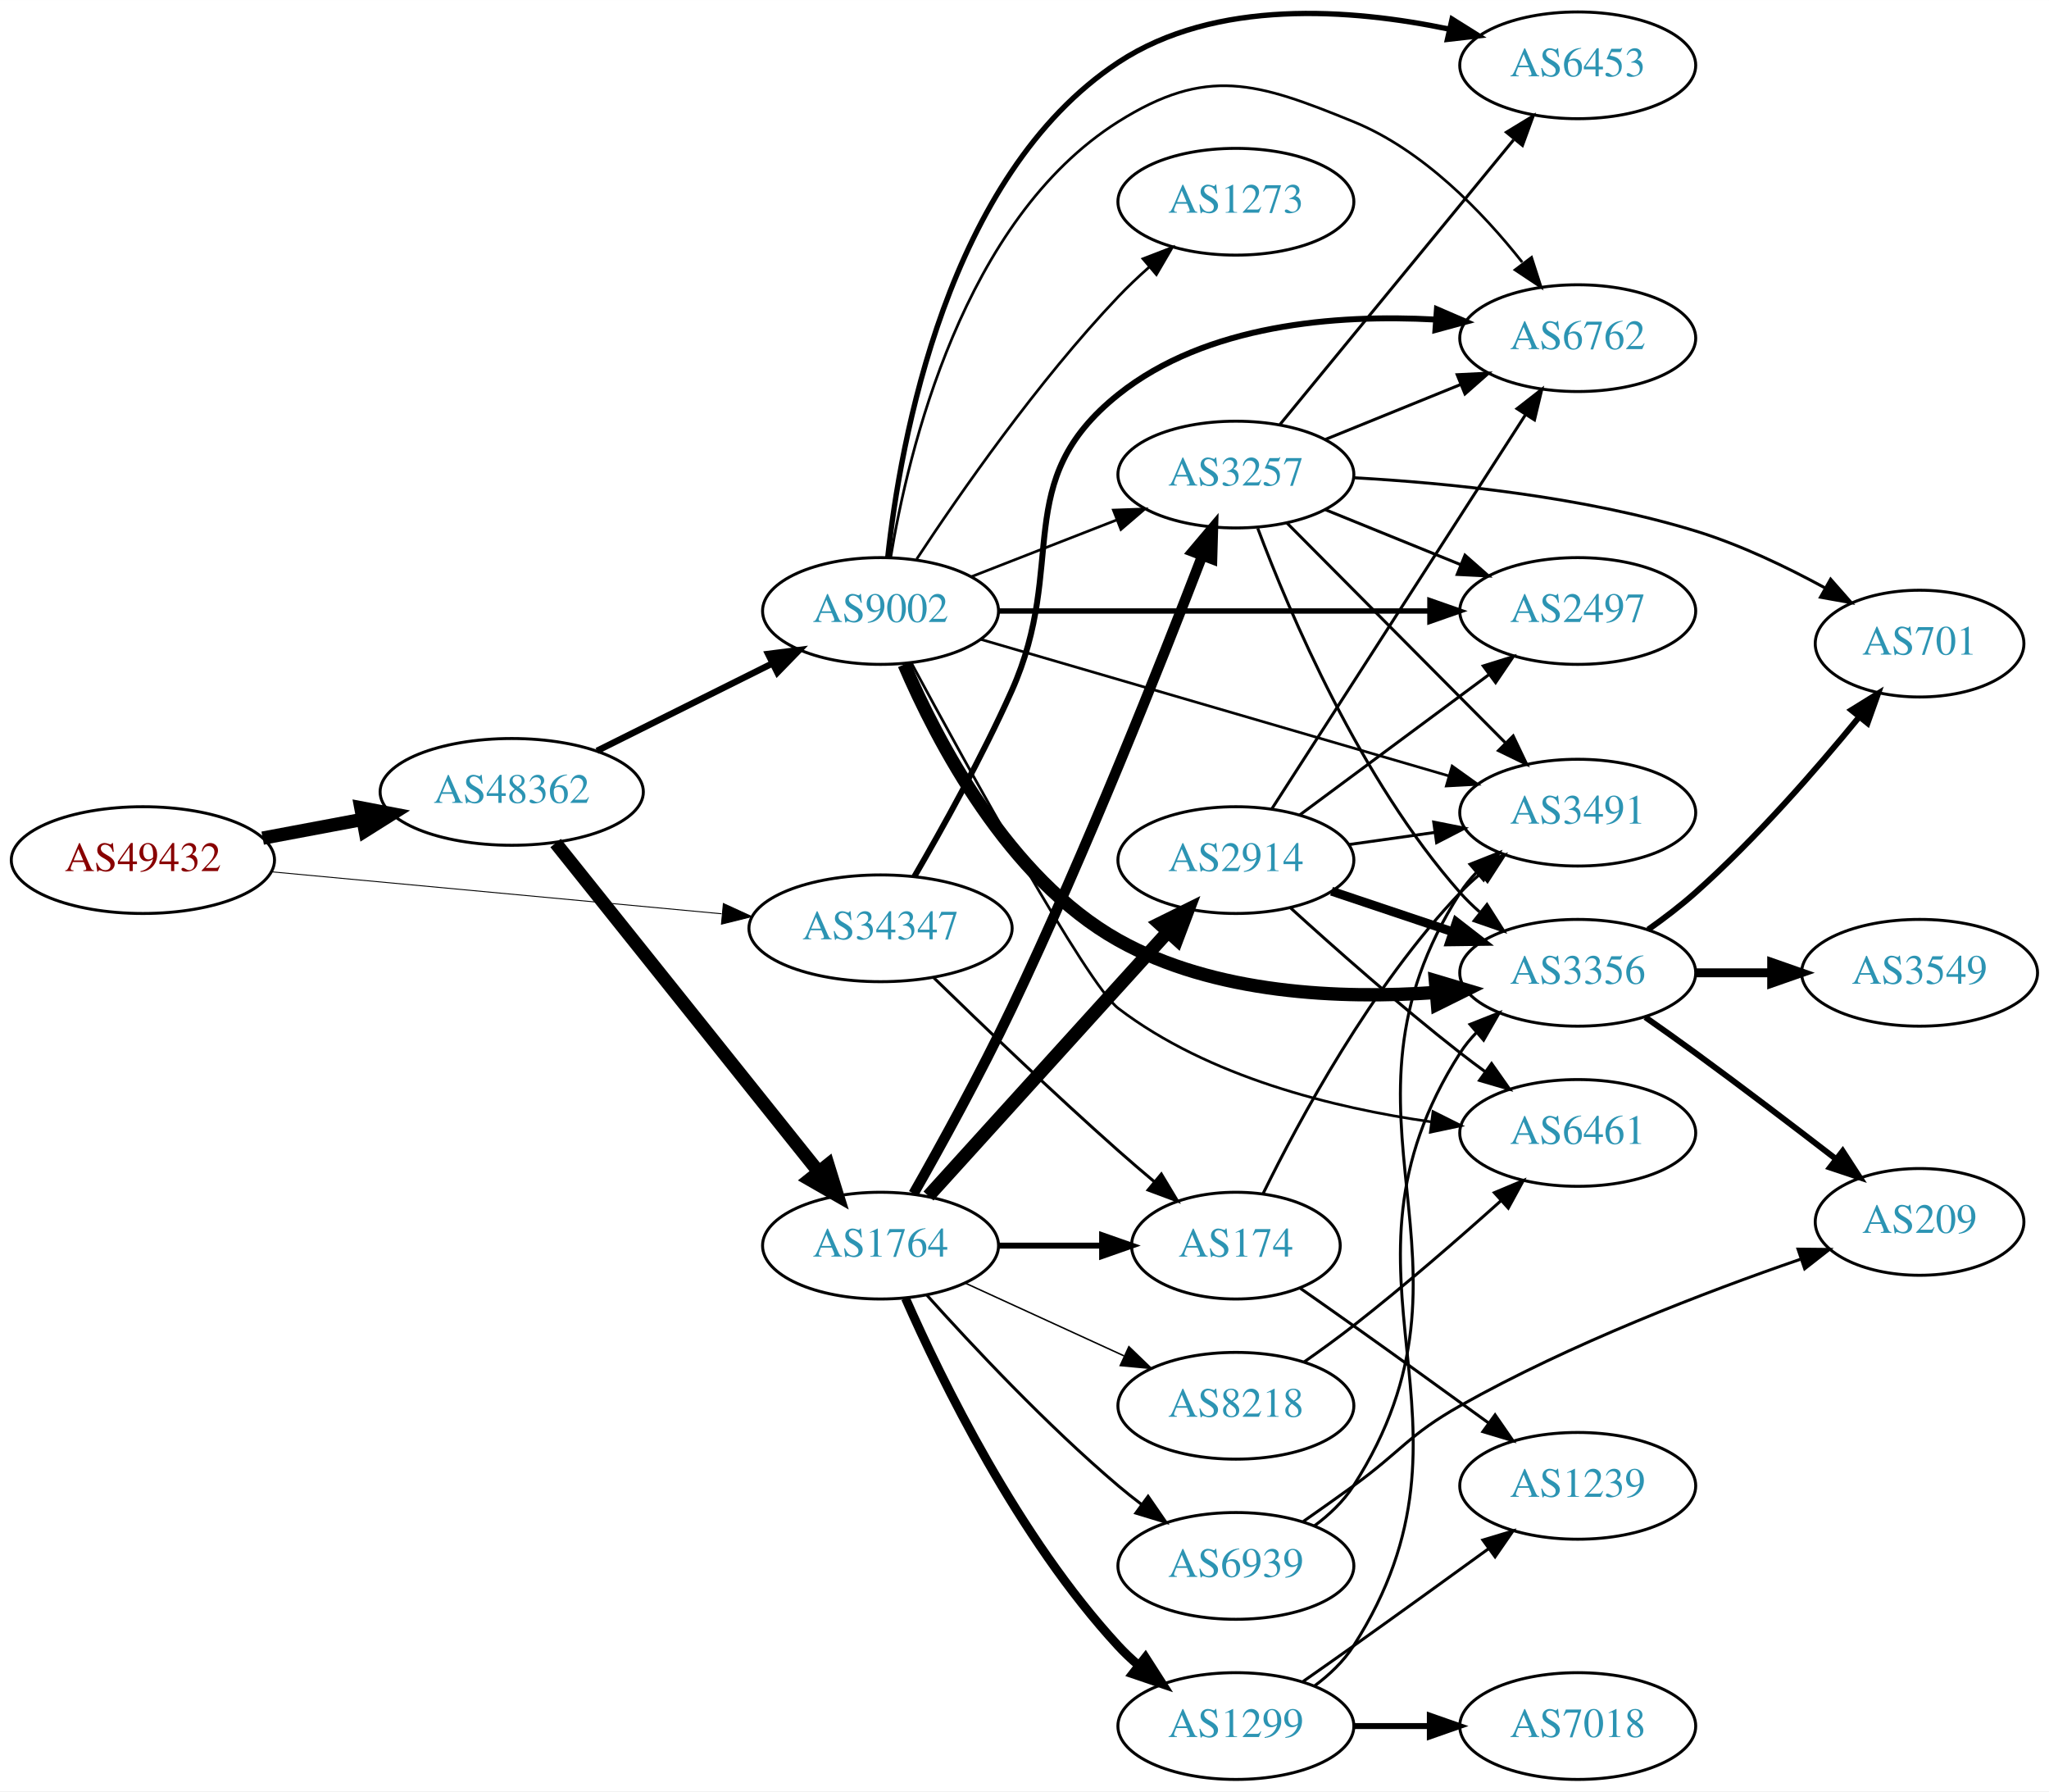
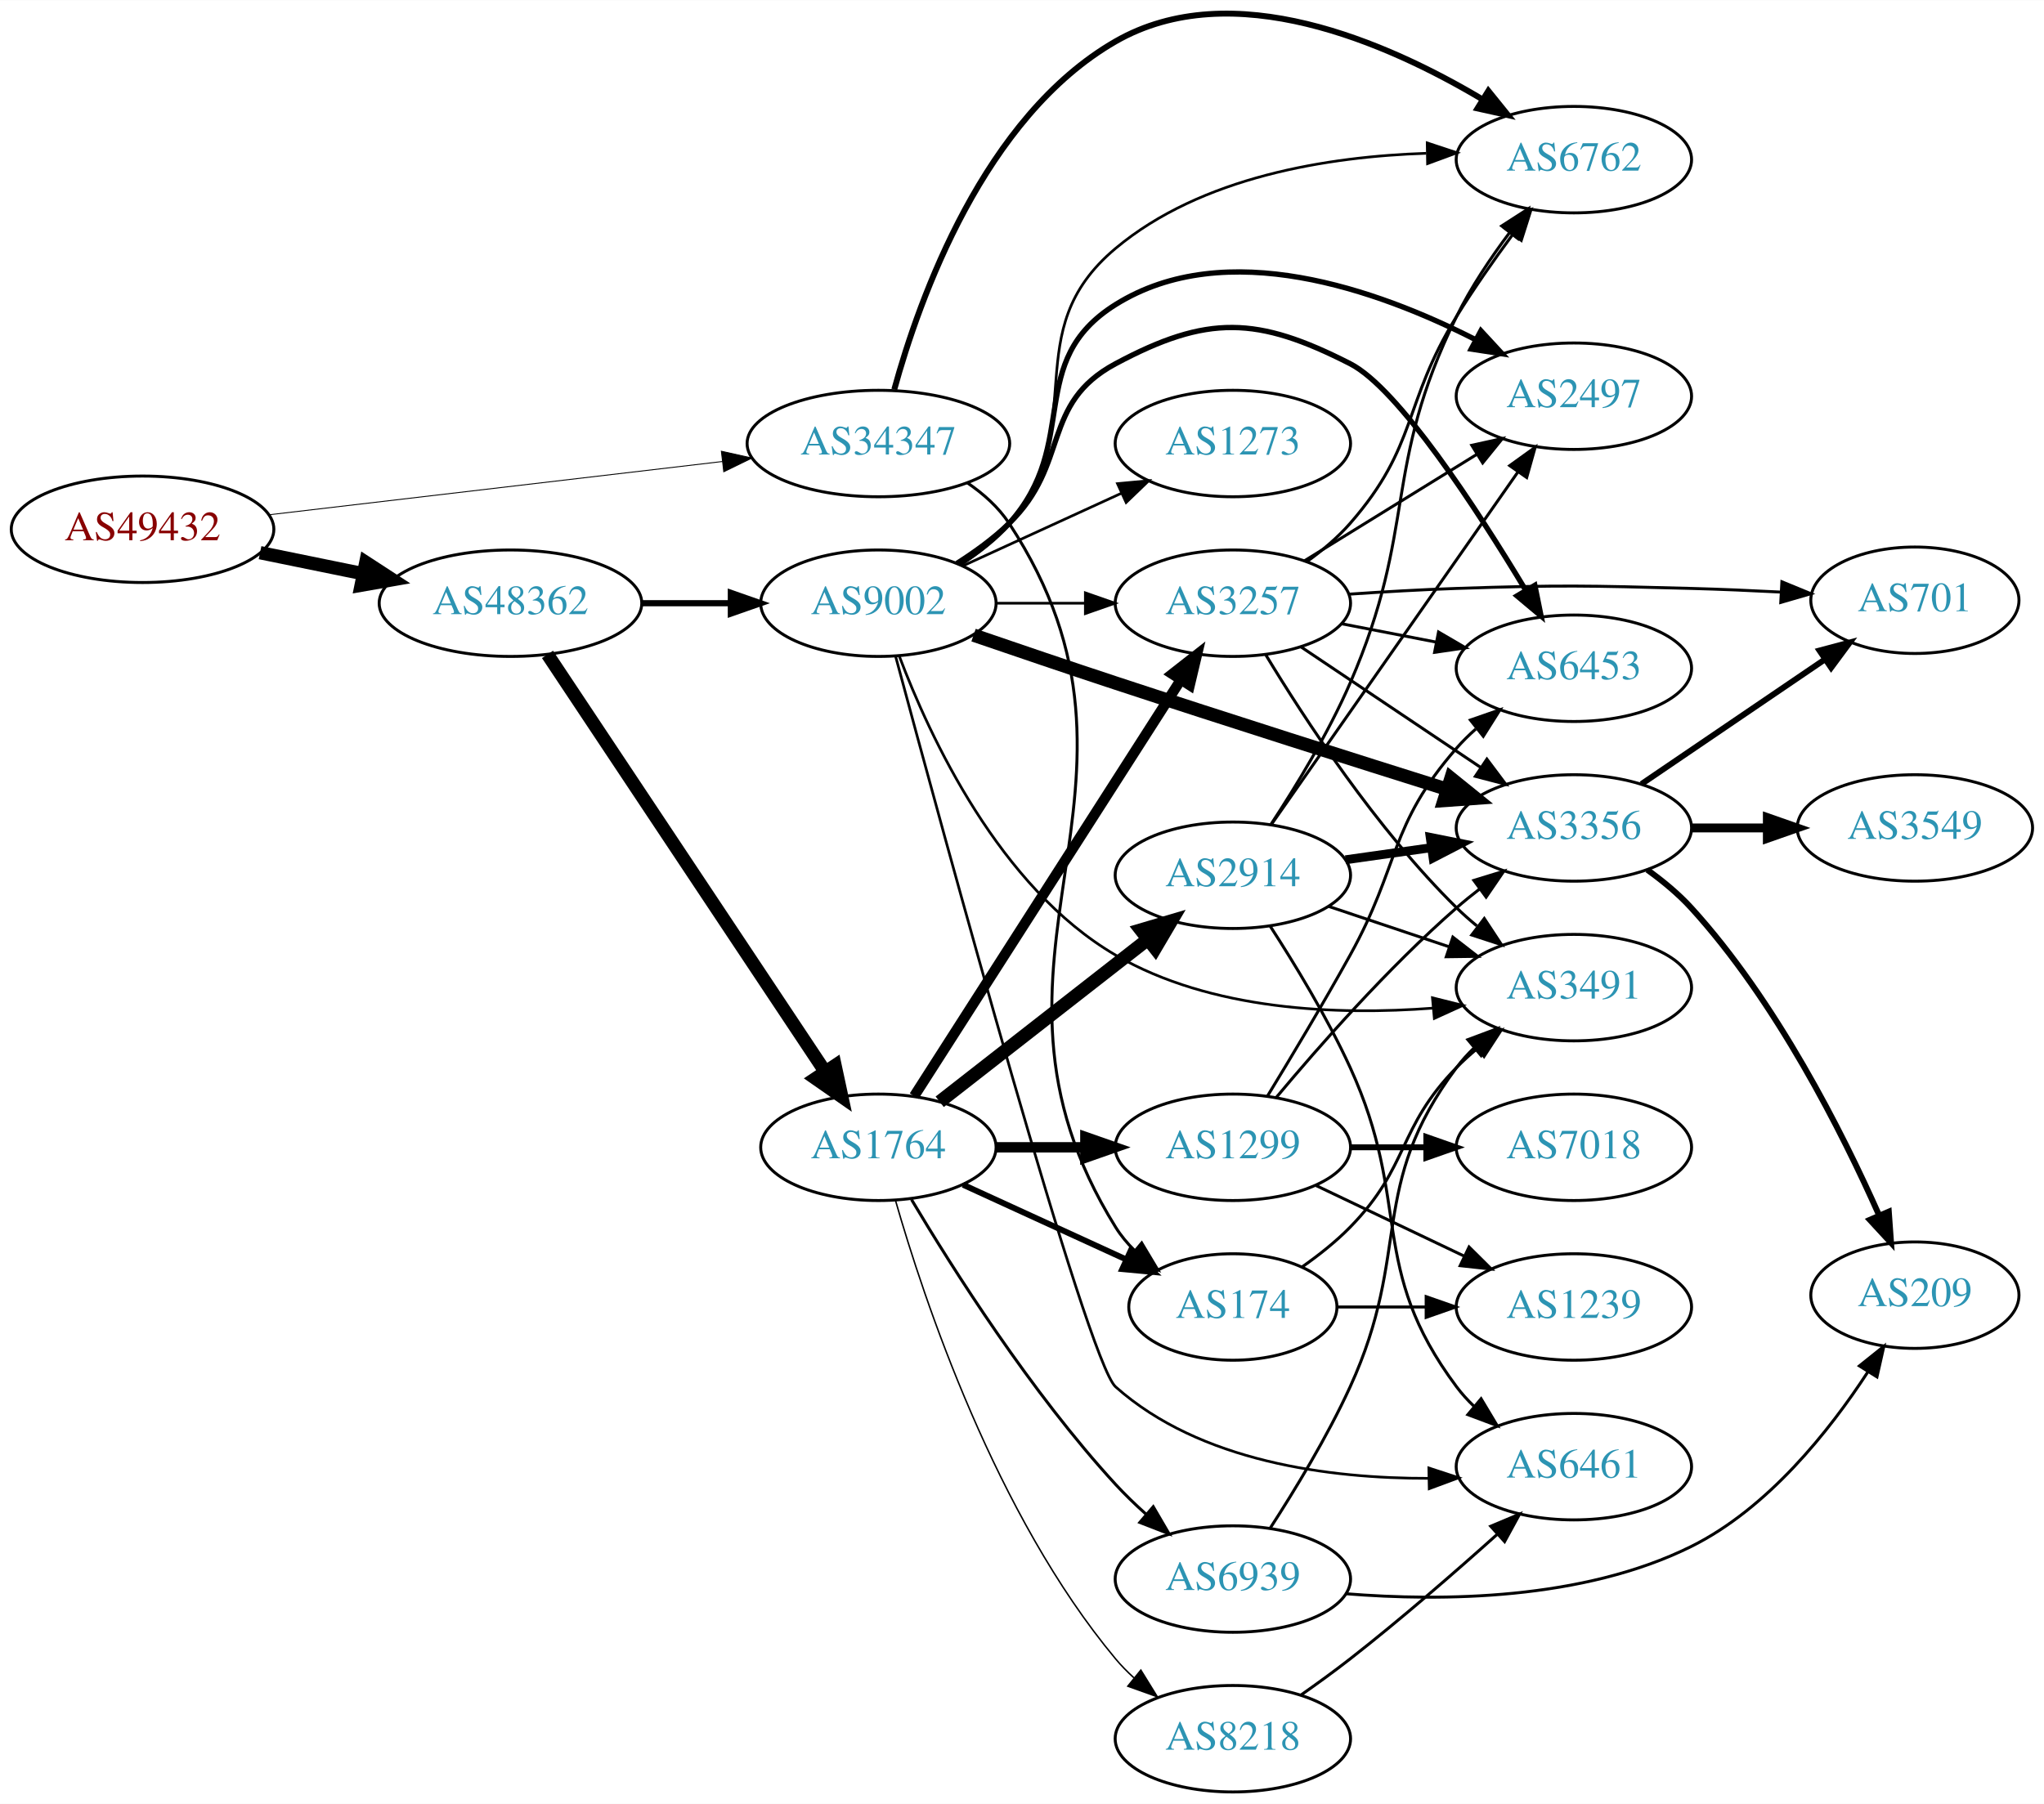
- <svg xmlns="http://www.w3.org/2000/svg" xmlns:xlink="http://www.w3.org/1999/xlink" width="691pt" height="604pt" viewBox="0.00 0.00 691.06 604.00">
-   <g id="graph0" class="graph" transform="scale(1 1) rotate(0) translate(4 600)">
-     <polygon fill="white" stroke="none" points="-4,4 -4,-600 687.055,-600 687.055,4 -4,4" />
+ <svg xmlns="http://www.w3.org/2000/svg" xmlns:xlink="http://www.w3.org/1999/xlink" width="691pt" height="610pt" viewBox="0.00 0.00 691.06 609.92">
+   <g id="graph0" class="graph" transform="scale(1 1) rotate(0) translate(4 605.925)">
+     <polygon fill="white" stroke="none" points="-4,4 -4,-605.925 687.055,-605.925 687.055,4 -4,4" />
    <g id="node1" class="node">
      <g id="a_node1">
        <a xlink:href="/asn/49432" xlink:title="AS49432 ~ schallert.com e.U. [AT]">
-           <ellipse fill="#ffffff" stroke="black" cx="44.196" cy="-310" rx="44.393" ry="18" />
-           <text text-anchor="middle" x="44.196" y="-306.3" font-family="Times,serif" font-size="14.00" fill="#880000">AS49432</text>
+           <ellipse fill="#ffffff" stroke="black" cx="44.196" cy="-427" rx="44.393" ry="18" />
+           <text text-anchor="middle" x="44.196" y="-423.3" font-family="Times,serif" font-size="14.00" fill="#880000">AS49432</text>
        </a>
      </g>
    </g>
    <g id="node2" class="node">
      <g id="a_node2">
        <a xlink:href="/asn/34347" xlink:title="AS34347 ~ HALLAG Kommunal GmbH [AT]">
-           <ellipse fill="#ffffff" stroke="black" cx="292.98" cy="-287" rx="44.393" ry="18" />
-           <text text-anchor="middle" x="292.98" y="-283.3" font-family="Times,serif" font-size="14.00" fill="#2c94b3">AS34347</text>
+           <ellipse fill="#ffffff" stroke="black" cx="292.98" cy="-456" rx="44.393" ry="18" />
+           <text text-anchor="middle" x="292.98" y="-452.3" font-family="Times,serif" font-size="14.00" fill="#2c94b3">AS34347</text>
        </a>
      </g>
    </g>
    <g id="edge1" class="edge">
-       <path fill="none" stroke="black" stroke-width="0.314" d="M87.339,-306.072C129.358,-302.156 194.005,-296.131 239.368,-291.903" />
-       <polygon fill="black" stroke="black" stroke-width="0.314" points="239.966,-295.363 249.598,-290.95 239.316,-288.393 239.966,-295.363" />
+       <path fill="none" stroke="black" stroke-width="0.307" d="M86.781,-431.887C129.052,-436.854 194.636,-444.561 240.24,-449.92" />
+       <polygon fill="black" stroke="black" stroke-width="0.307" points="239.885,-453.402 250.225,-451.093 240.702,-446.45 239.885,-453.402" />
    </g>
    <g id="node3" class="node">
      <g id="a_node3">
        <a xlink:href="/asn/48362" xlink:title="AS48362 ~ Stadtwerke Feldkirch [AT]">
-           <ellipse fill="#ffffff" stroke="black" cx="168.588" cy="-333" rx="44.393" ry="18" />
-           <text text-anchor="middle" x="168.588" y="-329.3" font-family="Times,serif" font-size="14.00" fill="#2c94b3">AS48362</text>
+           <ellipse fill="#ffffff" stroke="black" cx="168.588" cy="-402" rx="44.393" ry="18" />
+           <text text-anchor="middle" x="168.588" y="-398.3" font-family="Times,serif" font-size="14.00" fill="#2c94b3">AS48362</text>
        </a>
      </g>
    </g>
    <g id="edge2" class="edge">
-       <path fill="none" stroke="black" stroke-width="4.5" d="M84.595,-317.404C95.296,-319.415 107.019,-321.618 118.196,-323.718" />
-       <polygon fill="black" stroke="black" stroke-width="4.5" points="117.707,-327.633 128.263,-325.61 119.162,-319.893 117.707,-327.633" />
+       <path fill="none" stroke="black" stroke-width="4.5" d="M83.922,-419.09C94.972,-416.833 107.157,-414.344 118.728,-411.98" />
+       <polygon fill="black" stroke="black" stroke-width="4.5" points="119.685,-415.804 128.694,-409.945 118.109,-408.088 119.685,-415.804" />
    </g>
    <g id="node4" class="node">
      <g id="a_node4">
-         <a xlink:href="/asn/6762" xlink:title="AS6762 ~ TELECOM ITALIA SPARKLE S.p.A. [IT]">
-           <ellipse fill="#ffffff" stroke="black" cx="528.116" cy="-486" rx="39.794" ry="18" />
-           <text text-anchor="middle" x="528.116" y="-482.3" font-family="Times,serif" font-size="14.00" fill="#2c94b3">AS6762</text>
+         <a xlink:href="/asn/174" xlink:title="AS174 ~ Cogent Communications [US]">
+           <ellipse fill="#ffffff" stroke="black" cx="412.823" cy="-164" rx="35.194" ry="18" />
+           <text text-anchor="middle" x="412.823" y="-160.3" font-family="Times,serif" font-size="14.00" fill="#2c94b3">AS174</text>
        </a>
      </g>
    </g>
    <g id="edge3" class="edge">
-       <path fill="none" stroke="black" stroke-width="2" d="M304.364,-304.411C313.641,-320.366 327.258,-344.808 337.176,-367 356.452,-410.125 336.27,-437.518 373.176,-467 402.888,-490.734 446.663,-494.065 479.945,-492.281" />
-       <polygon fill="black" stroke="black" stroke-width="2" points="480.624,-495.741 490.351,-491.541 480.127,-488.759 480.624,-495.741" />
+       <path fill="none" stroke="black" d="M322.987,-442.758C328.459,-439.034 333.584,-434.47 337.176,-429 395.907,-339.581 316.753,-281.892 373.176,-191 374.946,-188.149 377.141,-185.519 379.578,-183.111" />
+       <polygon fill="black" stroke="black" points="381.996,-185.652 387.437,-176.561 377.515,-180.275 381.996,-185.652" />
    </g>
    <g id="node5" class="node">
      <g id="a_node5">
-         <a xlink:href="/asn/174" xlink:title="AS174 ~ Cogent Communications [US]">
-           <ellipse fill="#ffffff" stroke="black" cx="412.823" cy="-180" rx="35.194" ry="18" />
-           <text text-anchor="middle" x="412.823" y="-176.3" font-family="Times,serif" font-size="14.00" fill="#2c94b3">AS174</text>
+         <a xlink:href="/asn/6762" xlink:title="AS6762 ~ TELECOM ITALIA SPARKLE S.p.A. [IT]">
+           <ellipse fill="#ffffff" stroke="black" cx="528.116" cy="-552" rx="39.794" ry="18" />
+           <text text-anchor="middle" x="528.116" y="-548.3" font-family="Times,serif" font-size="14.00" fill="#2c94b3">AS6762</text>
        </a>
      </g>
    </g>
    <g id="edge4" class="edge">
-       <path fill="none" stroke="black" d="M310.975,-270.277C326.807,-254.851 351.205,-231.462 373.176,-212 377.071,-208.551 381.251,-204.969 385.372,-201.505" />
-       <polygon fill="black" stroke="black" points="387.681,-204.138 393.133,-195.054 383.206,-198.754 387.681,-204.138" />
+       <path fill="none" stroke="black" stroke-width="2" d="M298.349,-474.271C306.808,-505.054 328.644,-566.4 373.176,-592 412.564,-614.643 464.91,-591.658 497.287,-572.342" />
+       <polygon fill="black" stroke="black" stroke-width="2" points="499.203,-575.273 505.863,-567.033 495.518,-569.321 499.203,-575.273" />
    </g>
    <g id="node6" class="node">
      <g id="a_node6">
-         <a xlink:href="/asn/9002" xlink:title="AS9002 ~ RETN Limited [EU]">
-           <ellipse fill="#ffffff" stroke="black" cx="292.98" cy="-394" rx="39.794" ry="18" />
-           <text text-anchor="middle" x="292.98" y="-390.3" font-family="Times,serif" font-size="14.00" fill="#2c94b3">AS9002</text>
+         <a xlink:href="/asn/1764" xlink:title="AS1764 ~ NEXTLAYER-AS [AT]">
+           <ellipse fill="#ffffff" stroke="black" cx="292.98" cy="-218" rx="39.794" ry="18" />
+           <text text-anchor="middle" x="292.98" y="-214.3" font-family="Times,serif" font-size="14.00" fill="#2c94b3">AS1764</text>
        </a>
      </g>
    </g>
    <g id="edge5" class="edge">
-       <path fill="none" stroke="black" stroke-width="2.172" d="M197.361,-346.842C214.858,-355.562 237.614,-366.904 256.424,-376.279" />
-       <polygon fill="black" stroke="black" stroke-width="2.172" points="255.065,-379.512 265.576,-380.84 258.187,-373.247 255.065,-379.512" />
+       <path fill="none" stroke="black" stroke-width="4.5" d="M181.103,-384.69C202.753,-352.141 249.623,-281.678 274.937,-243.622" />
+       <polygon fill="black" stroke="black" stroke-width="4.5" points="278.326,-245.637 280.586,-235.13 271.769,-241.276 278.326,-245.637" />
    </g>
    <g id="node7" class="node">
      <g id="a_node7">
-         <a xlink:href="/asn/1764" xlink:title="AS1764 ~ NEXTLAYER-AS [AT]">
-           <ellipse fill="#ffffff" stroke="black" cx="292.98" cy="-180" rx="39.794" ry="18" />
-           <text text-anchor="middle" x="292.98" y="-176.3" font-family="Times,serif" font-size="14.00" fill="#2c94b3">AS1764</text>
+         <a xlink:href="/asn/9002" xlink:title="AS9002 ~ RETN Limited [EU]">
+           <ellipse fill="#ffffff" stroke="black" cx="292.98" cy="-402" rx="39.794" ry="18" />
+           <text text-anchor="middle" x="292.98" y="-398.3" font-family="Times,serif" font-size="14.00" fill="#2c94b3">AS9002</text>
        </a>
      </g>
    </g>
    <g id="edge6" class="edge">
-       <path fill="none" stroke="black" stroke-width="4.5" d="M183.39,-315.746C204.991,-288.744 246.89,-236.367 271.854,-205.159" />
-       <polygon fill="black" stroke="black" stroke-width="4.5" points="275.244,-207.226 278.416,-196.957 269.094,-202.306 275.244,-207.226" />
-     </g>
-     <g id="node13" class="node">
-       <g id="a_node13">
-         <a xlink:href="/asn/3491" xlink:title="AS3491 ~ PCCW Global, Inc. [US]">
-           <ellipse fill="#ffffff" stroke="black" cx="528.116" cy="-326" rx="39.794" ry="18" />
-           <text text-anchor="middle" x="528.116" y="-322.3" font-family="Times,serif" font-size="14.00" fill="#2c94b3">AS3491</text>
-         </a>
-       </g>
-     </g>
-     <g id="edge21" class="edge">
-       <path fill="none" stroke="black" d="M422.055,-197.652C434.145,-222.305 458.544,-267.553 488.469,-299 490.532,-301.168 492.794,-303.267 495.156,-305.273" />
-       <polygon fill="black" stroke="black" points="493.385,-308.329 503.429,-311.7 497.679,-302.801 493.385,-308.329" />
+       <path fill="none" stroke="black" stroke-width="2.1" d="M213.084,-402C222.773,-402 233.11,-402 243.002,-402" />
+       <polygon fill="black" stroke="black" stroke-width="2.1" points="243.105,-405.5 253.105,-402 243.105,-398.5 243.105,-405.5" />
+     </g>
+     <g id="node16" class="node">
+       <g id="a_node16">
+         <a xlink:href="/asn/1239" xlink:title="AS1239 ~ Sprint [US]">
+           <ellipse fill="#ffffff" stroke="black" cx="528.116" cy="-164" rx="39.794" ry="18" />
+           <text text-anchor="middle" x="528.116" y="-160.3" font-family="Times,serif" font-size="14.00" fill="#2c94b3">AS1239</text>
+         </a>
+       </g>
+     </g>
+     <g id="edge28" class="edge">
+       <path fill="none" stroke="black" d="M448.122,-164C457.499,-164 467.85,-164 477.884,-164" />
+       <polygon fill="black" stroke="black" points="478.173,-167.5 488.173,-164 478.173,-160.5 478.173,-167.5" />
    </g>
    <g id="node19" class="node">
      <g id="a_node19">
-         <a xlink:href="/asn/1239" xlink:title="AS1239 ~ Sprint [US]">
-           <ellipse fill="#ffffff" stroke="black" cx="528.116" cy="-99" rx="39.794" ry="18" />
-           <text text-anchor="middle" x="528.116" y="-95.3" font-family="Times,serif" font-size="14.00" fill="#2c94b3">AS1239</text>
-         </a>
-       </g>
-     </g>
-     <g id="edge22" class="edge">
-       <path fill="none" stroke="black" d="M434.325,-165.77C440.198,-161.668 446.599,-157.173 452.469,-153 467.583,-142.255 484.318,-130.167 498.105,-120.156" />
-       <polygon fill="black" stroke="black" points="500.237,-122.933 506.268,-114.222 496.121,-117.271 500.237,-122.933" />
-     </g>
-     <g id="edge10" class="edge">
-       <path fill="none" stroke="black" stroke-width="0.9" d="M296.395,-412.02C302.234,-447.538 320.734,-526.001 373.176,-559 403.004,-577.769 419.836,-572.305 452.469,-559 475.911,-549.443 495.991,-528.588 509.402,-511.606" />
-       <polygon fill="black" stroke="black" stroke-width="0.9" points="512.549,-513.247 515.789,-503.159 506.966,-509.025 512.549,-513.247" />
+         <a xlink:href="/asn/3491" xlink:title="AS3491 ~ PCCW Global, Inc. [US]">
+           <ellipse fill="#ffffff" stroke="black" cx="528.116" cy="-272" rx="39.794" ry="18" />
+           <text text-anchor="middle" x="528.116" y="-268.3" font-family="Times,serif" font-size="14.00" fill="#2c94b3">AS3491</text>
+         </a>
+       </g>
+     </g>
+     <g id="edge29" class="edge">
+       <path fill="none" stroke="black" d="M436.206,-177.532C441.848,-181.49 447.661,-186.086 452.469,-191 472.642,-211.617 468.297,-224.383 488.469,-245 490.562,-247.139 492.846,-249.218 495.222,-251.21" />
+       <polygon fill="black" stroke="black" points="493.466,-254.275 503.522,-257.611 497.741,-248.732 493.466,-254.275" />
+     </g>
+     <g id="edge9" class="edge">
+       <path fill="none" stroke="black" stroke-width="2" d="M321.609,-205.339C338.025,-197.817 359.007,-188.202 376.604,-180.139" />
+       <polygon fill="black" stroke="black" stroke-width="2" points="378.348,-183.189 385.981,-175.842 375.432,-176.826 378.348,-183.189" />
    </g>
    <g id="node8" class="node">
      <g id="a_node8">
-         <a xlink:href="/asn/6461" xlink:title="AS6461 ~ Zayo Bandwidth [US]">
-           <ellipse fill="#ffffff" stroke="black" cx="528.116" cy="-218" rx="39.794" ry="18" />
-           <text text-anchor="middle" x="528.116" y="-214.3" font-family="Times,serif" font-size="14.00" fill="#2c94b3">AS6461</text>
+         <a xlink:href="/asn/1299" xlink:title="AS1299 ~ Telia Carrier [EU]">
+           <ellipse fill="#ffffff" stroke="black" cx="412.823" cy="-218" rx="39.794" ry="18" />
+           <text text-anchor="middle" x="412.823" y="-214.3" font-family="Times,serif" font-size="14.00" fill="#2c94b3">AS1299</text>
        </a>
      </g>
    </g>
    <g id="edge7" class="edge">
-       <path fill="none" stroke="black" stroke-width="0.9" d="M303.4,-376.427C322.026,-341.934 362.676,-268.011 373.176,-260 403.584,-236.803 445.966,-226.411 478.563,-221.759" />
-       <polygon fill="black" stroke="black" stroke-width="0.9" points="479.305,-225.192 488.775,-220.441 478.409,-218.25 479.305,-225.192" />
+       <path fill="none" stroke="black" stroke-width="3.5" d="M332.893,-218C342.446,-218 352.796,-218 362.759,-218" />
+       <polygon fill="black" stroke="black" stroke-width="3.5" points="362.951,-221.5 372.951,-218 362.951,-214.5 362.951,-221.5" />
    </g>
    <g id="node9" class="node">
      <g id="a_node9">
-         <a xlink:href="/asn/6453" xlink:title="AS6453 ~ TATA COMMUNICATIONS (AMERICA) INC [US]">
-           <ellipse fill="#ffffff" stroke="black" cx="528.116" cy="-578" rx="39.794" ry="18" />
-           <text text-anchor="middle" x="528.116" y="-574.3" font-family="Times,serif" font-size="14.00" fill="#2c94b3">AS6453</text>
-         </a>
-       </g>
-     </g>
-     <g id="edge8" class="edge">
-       <path fill="none" stroke="black" stroke-width="1.8" d="M295.41,-412.027C299.557,-450.617 315.288,-540.811 373.176,-579 405.929,-600.607 451.744,-597.102 484.867,-590.182" />
-       <polygon fill="black" stroke="black" stroke-width="1.8" points="485.733,-593.575 494.711,-587.949 484.184,-586.748 485.733,-593.575" />
-     </g>
-     <g id="node10" class="node">
-       <g id="a_node10">
-         <a xlink:href="/asn/3356" xlink:title="AS3356 ~ Level 3 Parent, LLC [US]">
-           <ellipse fill="#ffffff" stroke="black" cx="528.116" cy="-272" rx="39.794" ry="18" />
-           <text text-anchor="middle" x="528.116" y="-268.3" font-family="Times,serif" font-size="14.00" fill="#2c94b3">AS3356</text>
-         </a>
-       </g>
-     </g>
-     <g id="edge9" class="edge">
-       <path fill="none" stroke="black" stroke-width="4.5" d="M300.95,-375.972C311.957,-350.255 336.013,-303.847 373.176,-283 405.649,-264.785 448.227,-263.103 480.371,-265.373" />
-       <polygon fill="black" stroke="black" stroke-width="4.5" points="480.115,-269.303 490.415,-266.233 480.787,-261.457 480.115,-269.303" />
-     </g>
-     <g id="node11" class="node">
-       <g id="a_node11">
-         <a xlink:href="/asn/2497" xlink:title="AS2497 ~ Internet Initiative Japan Inc. [JP]">
-           <ellipse fill="#ffffff" stroke="black" cx="528.116" cy="-394" rx="39.794" ry="18" />
-           <text text-anchor="middle" x="528.116" y="-390.3" font-family="Times,serif" font-size="14.00" fill="#2c94b3">AS2497</text>
-         </a>
-       </g>
-     </g>
-     <g id="edge11" class="edge">
-       <path fill="none" stroke="black" stroke-width="1.8" d="M332.74,-394C372.656,-394 434.974,-394 478.246,-394" />
-       <polygon fill="black" stroke="black" stroke-width="1.8" points="478.264,-397.5 488.264,-394 478.264,-390.5 478.264,-397.5" />
-     </g>
-     <g id="node12" class="node">
-       <g id="a_node12">
-         <a xlink:href="/asn/3257" xlink:title="AS3257 ~ GTT [DE]">
-           <ellipse fill="#ffffff" stroke="black" cx="412.823" cy="-440" rx="39.794" ry="18" />
-           <text text-anchor="middle" x="412.823" y="-436.3" font-family="Times,serif" font-size="14.00" fill="#2c94b3">AS3257</text>
-         </a>
-       </g>
-     </g>
-     <g id="edge12" class="edge">
-       <path fill="none" stroke="black" stroke-width="0.9" d="M323.717,-405.608C338.511,-411.382 356.588,-418.439 372.51,-424.654" />
-       <polygon fill="black" stroke="black" stroke-width="0.9" points="371.508,-428.02 382.096,-428.396 374.053,-421.499 371.508,-428.02" />
-     </g>
-     <g id="edge13" class="edge">
-       <path fill="none" stroke="black" stroke-width="0.9" d="M326.889,-384.401C368.197,-372.353 439.13,-351.663 484.535,-338.42" />
-       <polygon fill="black" stroke="black" stroke-width="0.9" points="485.755,-341.71 494.375,-335.55 483.795,-334.99 485.755,-341.71" />
-     </g>
-     <g id="node14" class="node">
-       <g id="a_node14">
-         <a xlink:href="/asn/1273" xlink:title="AS1273 ~ Vodafone Group PLC [EU]">
-           <ellipse fill="#ffffff" stroke="black" cx="412.823" cy="-532" rx="39.794" ry="18" />
-           <text text-anchor="middle" x="412.823" y="-528.3" font-family="Times,serif" font-size="14.00" fill="#2c94b3">AS1273</text>
-         </a>
-       </g>
-     </g>
-     <g id="edge14" class="edge">
-       <path fill="none" stroke="black" stroke-width="0.9" d="M305.169,-411.502C319.555,-433.363 345.944,-471.372 373.176,-500 376.37,-503.357 379.904,-506.7 383.501,-509.891" />
-       <polygon fill="black" stroke="black" stroke-width="0.9" points="381.478,-512.765 391.363,-516.577 386.013,-507.432 381.478,-512.765" />
-     </g>
-     <g id="edge15" class="edge">
-       <path fill="none" stroke="black" stroke-width="2" d="M332.893,-180C343.98,-180 356.139,-180 367.522,-180" />
-       <polygon fill="black" stroke="black" stroke-width="2" points="367.703,-183.5 377.703,-180 367.703,-176.5 367.703,-183.5" />
-     </g>
-     <g id="edge17" class="edge">
-       <path fill="none" stroke="black" stroke-width="3.5" d="M304.114,-197.526C313.222,-213.559 326.733,-238.05 337.176,-260 362.379,-312.967 387.684,-376.755 401.392,-412.41" />
-       <polygon fill="black" stroke="black" stroke-width="3.5" points="398.26,-414.018 405.102,-422.108 404.799,-411.518 398.26,-414.018" />
-     </g>
-     <g id="node15" class="node">
-       <g id="a_node15">
-         <a xlink:href="/asn/1299" xlink:title="AS1299 ~ Telia Carrier [EU]">
-           <ellipse fill="#ffffff" stroke="black" cx="412.823" cy="-18" rx="39.794" ry="18" />
-           <text text-anchor="middle" x="412.823" y="-14.3" font-family="Times,serif" font-size="14.00" fill="#2c94b3">AS1299</text>
-         </a>
-       </g>
-     </g>
-     <g id="edge16" class="edge">
-       <path fill="none" stroke="black" stroke-width="3" d="M301.396,-162.239C313.464,-134.817 339.436,-81.528 373.176,-45 375.207,-42.802 377.446,-40.681 379.792,-38.66" />
-       <polygon fill="black" stroke="black" stroke-width="3" points="382.319,-41.126 388.036,-32.206 378.004,-35.614 382.319,-41.126" />
-     </g>
-     <g id="node16" class="node">
-       <g id="a_node16">
        <a xlink:href="/asn/2914" xlink:title="AS2914 ~ NTT America, Inc. [US]">
          <ellipse fill="#ffffff" stroke="black" cx="412.823" cy="-310" rx="39.794" ry="18" />
          <text text-anchor="middle" x="412.823" y="-306.3" font-family="Times,serif" font-size="14.00" fill="#2c94b3">AS2914</text>
        </a>
      </g>
    </g>
-     <g id="edge18" class="edge">
-       <path fill="none" stroke="black" stroke-width="4.5" d="M309.145,-196.729C329.651,-219.351 366.356,-259.842 389.874,-285.786" />
-       <polygon fill="black" stroke="black" stroke-width="4.5" points="387.083,-288.571 396.717,-293.335 392.918,-283.282 387.083,-288.571" />
-     </g>
-     <g id="node17" class="node">
-       <g id="a_node17">
-         <a xlink:href="/asn/8218" xlink:title="AS8218 ~ legacy Neotelecoms [FR]">
-           <ellipse fill="#ffffff" stroke="black" cx="412.823" cy="-126" rx="39.794" ry="18" />
-           <text text-anchor="middle" x="412.823" y="-122.3" font-family="Times,serif" font-size="14.00" fill="#2c94b3">AS8218</text>
-         </a>
-       </g>
-     </g>
-     <g id="edge19" class="edge">
-       <path fill="none" stroke="black" stroke-width="0.5" d="M321.609,-167.339C337.566,-160.027 357.837,-150.739 375.119,-142.819" />
-       <polygon fill="black" stroke="black" stroke-width="0.5" points="376.734,-145.929 384.367,-138.581 373.818,-139.565 376.734,-145.929" />
-     </g>
-     <g id="node18" class="node">
-       <g id="a_node18">
+     <g id="edge8" class="edge">
+       <path fill="none" stroke="black" stroke-width="4.5" d="M313.705,-233.399C332.908,-248.391 362.279,-271.321 383.883,-288.188" />
+       <polygon fill="black" stroke="black" stroke-width="4.5" points="381.729,-291.501 392.034,-294.551 386.575,-285.294 381.729,-291.501" />
+     </g>
+     <g id="node10" class="node">
+       <g id="a_node10">
+         <a xlink:href="/asn/3257" xlink:title="AS3257 ~ GTT [DE]">
+           <ellipse fill="#ffffff" stroke="black" cx="412.823" cy="-402" rx="39.794" ry="18" />
+           <text text-anchor="middle" x="412.823" y="-398.3" font-family="Times,serif" font-size="14.00" fill="#2c94b3">AS3257</text>
+         </a>
+       </g>
+     </g>
+     <g id="edge10" class="edge">
+       <path fill="none" stroke="black" stroke-width="3.5" d="M305.067,-235.31C325.86,-267.776 370.811,-337.963 395.227,-376.087" />
+       <polygon fill="black" stroke="black" stroke-width="3.5" points="392.34,-378.068 400.68,-384.602 398.234,-374.293 392.34,-378.068" />
+     </g>
+     <g id="node11" class="node">
+       <g id="a_node11">
        <a xlink:href="/asn/6939" xlink:title="AS6939 ~ Hurricane Electric LLC [US]">
          <ellipse fill="#ffffff" stroke="black" cx="412.823" cy="-72" rx="39.794" ry="18" />
          <text text-anchor="middle" x="412.823" y="-68.3" font-family="Times,serif" font-size="14.00" fill="#2c94b3">AS6939</text>
        </a>
      </g>
    </g>
+     <g id="edge11" class="edge">
+       <path fill="none" stroke="black" d="M304.178,-200.31C318.11,-176.923 344.641,-135.053 373.176,-104 376.311,-100.589 379.812,-97.213 383.391,-94.007" />
+       <polygon fill="black" stroke="black" points="385.906,-96.461 391.239,-87.307 381.361,-91.138 385.906,-96.461" />
+     </g>
+     <g id="node12" class="node">
+       <g id="a_node12">
+         <a xlink:href="/asn/8218" xlink:title="AS8218 ~ legacy Neotelecoms [FR]">
+           <ellipse fill="#ffffff" stroke="black" cx="412.823" cy="-18" rx="39.794" ry="18" />
+           <text text-anchor="middle" x="412.823" y="-14.3" font-family="Times,serif" font-size="14.00" fill="#2c94b3">AS8218</text>
+         </a>
+       </g>
+     </g>
+     <g id="edge12" class="edge">
+       <path fill="none" stroke="black" stroke-width="0.5" d="M298.738,-200.101C308.318,-166.665 332.555,-93.706 373.176,-45 375.044,-42.761 377.14,-40.622 379.365,-38.599" />
+       <polygon fill="black" stroke="black" stroke-width="0.5" points="381.712,-41.202 387.281,-32.189 377.307,-35.762 381.712,-41.202" />
+     </g>
+     <g id="edge22" class="edge">
+       <path fill="none" stroke="black" stroke-width="0.9" d="M320.766,-415.005C326.76,-418.865 332.669,-423.547 337.176,-429 365.415,-463.162 339.191,-493.55 373.176,-522 402.189,-546.287 445.063,-553.047 478.201,-554.151" />
+       <polygon fill="black" stroke="black" stroke-width="0.9" points="478.531,-557.657 488.588,-554.326 478.649,-550.658 478.531,-557.657" />
+     </g>
+     <g id="edge18" class="edge">
+       <path fill="none" stroke="black" stroke-width="0.9" d="M332.893,-402C342.446,-402 352.796,-402 362.759,-402" />
+       <polygon fill="black" stroke="black" stroke-width="0.9" points="362.951,-405.5 372.951,-402 362.951,-398.5 362.951,-405.5" />
+     </g>
+     <g id="node14" class="node">
+       <g id="a_node14">
+         <a xlink:href="/asn/3356" xlink:title="AS3356 ~ Level 3 Parent, LLC [US]">
+           <ellipse fill="#ffffff" stroke="black" cx="528.116" cy="-326" rx="39.794" ry="18" />
+           <text text-anchor="middle" x="528.116" y="-322.3" font-family="Times,serif" font-size="14.00" fill="#2c94b3">AS3356</text>
+         </a>
+       </g>
+     </g>
+     <g id="edge17" class="edge">
+       <path fill="none" stroke="black" stroke-width="4.5" d="M325.151,-391.209C339.718,-386.209 357.311,-380.229 373.176,-375 411.033,-362.523 454.301,-348.798 485.304,-339.056" />
+       <polygon fill="black" stroke="black" stroke-width="4.5" points="486.555,-342.79 494.917,-336.039 484.197,-335.276 486.555,-342.79" />
+     </g>
+     <g id="node15" class="node">
+       <g id="a_node15">
+         <a xlink:href="/asn/6453" xlink:title="AS6453 ~ TATA COMMUNICATIONS (AMERICA) INC [US]">
+           <ellipse fill="#ffffff" stroke="black" cx="528.116" cy="-380" rx="39.794" ry="18" />
+           <text text-anchor="middle" x="528.116" y="-376.3" font-family="Times,serif" font-size="14.00" fill="#2c94b3">AS6453</text>
+         </a>
+       </g>
+     </g>
+     <g id="edge21" class="edge">
+       <path fill="none" stroke="black" stroke-width="1.8" d="M319.509,-415.462C325.672,-419.362 331.974,-423.948 337.176,-429 357.87,-449.094 347.745,-469.39 373.176,-483 404.248,-499.629 421.079,-499.018 452.469,-483 468.729,-474.703 495.116,-434.171 511.772,-406.496" />
+       <polygon fill="black" stroke="black" stroke-width="1.8" points="514.918,-408.053 517.018,-397.668 508.9,-404.476 514.918,-408.053" />
+     </g>
+     <g id="node17" class="node">
+       <g id="a_node17">
+         <a xlink:href="/asn/2497" xlink:title="AS2497 ~ Internet Initiative Japan Inc. [JP]">
+           <ellipse fill="#ffffff" stroke="black" cx="528.116" cy="-472" rx="39.794" ry="18" />
+           <text text-anchor="middle" x="528.116" y="-468.3" font-family="Times,serif" font-size="14.00" fill="#2c94b3">AS2497</text>
+         </a>
+       </g>
+     </g>
+     <g id="edge19" class="edge">
+       <path fill="none" stroke="black" stroke-width="1.8" d="M320.449,-415.279C326.453,-419.13 332.445,-423.74 337.176,-429 361.634,-456.194 342.169,-483.603 373.176,-503 410.41,-526.292 461.743,-507.993 494.685,-491.225" />
+       <polygon fill="black" stroke="black" stroke-width="1.8" points="496.682,-494.127 503.872,-486.346 493.399,-487.945 496.682,-494.127" />
+     </g>
+     <g id="node18" class="node">
+       <g id="a_node18">
+         <a xlink:href="/asn/6461" xlink:title="AS6461 ~ Zayo Bandwidth [US]">
+           <ellipse fill="#ffffff" stroke="black" cx="528.116" cy="-110" rx="39.794" ry="18" />
+           <text text-anchor="middle" x="528.116" y="-106.3" font-family="Times,serif" font-size="14.00" fill="#2c94b3">AS6461</text>
+         </a>
+       </g>
+     </g>
    <g id="edge20" class="edge">
-       <path fill="none" stroke="black" d="M308.626,-163.275C323.927,-146.235 349.025,-119.477 373.176,-99 375.674,-96.883 378.334,-94.768 381.045,-92.707" />
-       <polygon fill="black" stroke="black" points="383.212,-95.459 389.222,-86.734 379.082,-89.806 383.212,-95.459" />
+       <path fill="none" stroke="black" stroke-width="0.9" d="M298.791,-384.04C314.457,-325.82 363.557,-145.557 373.176,-137 401.746,-111.586 445.509,-105.97 479.081,-106.056" />
+       <polygon fill="black" stroke="black" stroke-width="0.9" points="479.079,-109.557 489.145,-106.251 479.214,-102.558 479.079,-109.557" />
+     </g>
+     <g id="edge23" class="edge">
+       <path fill="none" stroke="black" stroke-width="0.9" d="M300.054,-384.066C310.327,-356.846 333.934,-305.859 373.176,-283 405.453,-264.198 448.229,-262.612 480.496,-265.067" />
+       <polygon fill="black" stroke="black" stroke-width="0.9" points="480.299,-268.564 490.577,-265.99 480.937,-261.593 480.299,-268.564" />
+     </g>
+     <g id="node20" class="node">
+       <g id="a_node20">
+         <a xlink:href="/asn/1273" xlink:title="AS1273 ~ Vodafone Group PLC [EU]">
+           <ellipse fill="#ffffff" stroke="black" cx="412.823" cy="-456" rx="39.794" ry="18" />
+           <text text-anchor="middle" x="412.823" y="-452.3" font-family="Times,serif" font-size="14.00" fill="#2c94b3">AS1273</text>
+         </a>
+       </g>
+     </g>
+     <g id="edge24" class="edge">
+       <path fill="none" stroke="black" stroke-width="0.9" d="M321.609,-414.661C337.566,-421.973 357.837,-431.261 375.119,-439.181" />
+       <polygon fill="black" stroke="black" stroke-width="0.9" points="373.818,-442.435 384.367,-443.419 376.734,-436.071 373.818,-442.435" />
+     </g>
+     <g id="node13" class="node">
+       <g id="a_node13">
+         <a xlink:href="/asn/7018" xlink:title="AS7018 ~ AT&amp;T Services, Inc. [US]">
+           <ellipse fill="#ffffff" stroke="black" cx="528.116" cy="-218" rx="39.794" ry="18" />
+           <text text-anchor="middle" x="528.116" y="-214.3" font-family="Times,serif" font-size="14.00" fill="#2c94b3">AS7018</text>
+         </a>
+       </g>
+     </g>
+     <g id="edge13" class="edge">
+       <path fill="none" stroke="black" stroke-width="2" d="M452.495,-218C460.698,-218 469.462,-218 477.994,-218" />
+       <polygon fill="black" stroke="black" stroke-width="2" points="478.233,-221.5 488.233,-218 478.233,-214.5 478.233,-221.5" />
+     </g>
+     <g id="edge14" class="edge">
+       <path fill="none" stroke="black" d="M427.453,-234.817C441.736,-251.929 465.282,-278.745 488.469,-299 490.935,-301.154 493.574,-303.294 496.271,-305.372" />
+       <polygon fill="black" stroke="black" points="494.296,-308.264 504.425,-311.37 498.444,-302.625 494.296,-308.264" />
+     </g>
+     <g id="edge15" class="edge">
+       <path fill="none" stroke="black" d="M424.449,-235.213C432.382,-248.219 443.375,-266.576 452.469,-283 469.417,-313.605 465.454,-326.652 488.469,-353 490.438,-355.254 492.633,-357.414 494.949,-359.463" />
+       <polygon fill="black" stroke="black" points="493.13,-362.488 503.138,-365.966 497.483,-357.006 493.13,-362.488" />
+     </g>
+     <g id="edge16" class="edge">
+       <path fill="none" stroke="black" d="M440.959,-205.066C455.953,-197.919 474.774,-188.948 490.998,-181.215" />
+       <polygon fill="black" stroke="black" points="492.68,-184.291 500.201,-176.829 489.668,-177.972 492.68,-184.291" />
+     </g>
+     <g id="edge33" class="edge">
+       <path fill="none" stroke="black" d="M425.751,-327.286C434.124,-340.025 445.099,-358.019 452.469,-375 475.317,-427.642 463.183,-447.485 488.469,-499 493.287,-508.814 499.925,-518.72 506.342,-527.27" />
+       <polygon fill="black" stroke="black" points="503.703,-529.577 512.61,-535.314 509.224,-525.274 503.703,-529.577" />
+     </g>
+     <g id="edge30" class="edge">
+       <path fill="none" stroke="black" stroke-width="3" d="M450.919,-315.239C460.211,-316.551 470.303,-317.976 480.01,-319.347" />
+       <polygon fill="black" stroke="black" stroke-width="3" points="479.545,-322.816 489.936,-320.749 480.524,-315.885 479.545,-322.816" />
+     </g>
+     <g id="edge34" class="edge">
+       <path fill="none" stroke="black" d="M425.733,-327.031C445.655,-355.517 485.844,-412.985 509.194,-446.374" />
+       <polygon fill="black" stroke="black" points="506.425,-448.521 515.024,-454.71 512.161,-444.509 506.425,-448.521" />
+     </g>
+     <g id="edge32" class="edge">
+       <path fill="none" stroke="black" d="M425.374,-292.896C433.671,-280.098 444.713,-261.953 452.469,-245 473.519,-198.99 458.198,-177.542 488.469,-137 490.214,-134.664 492.221,-132.455 494.385,-130.383" />
+       <polygon fill="black" stroke="black" points="496.744,-132.973 502.185,-123.882 492.262,-127.595 496.744,-132.973" />
+     </g>
+     <g id="edge31" class="edge">
+       <path fill="none" stroke="black" d="M445.081,-299.516C457.73,-295.273 472.508,-290.316 486.01,-285.788" />
+       <polygon fill="black" stroke="black" points="487.199,-289.08 495.567,-282.582 484.973,-282.444 487.199,-289.08" />
+     </g>
+     <g id="edge38" class="edge">
+       <path fill="none" stroke="black" d="M437.801,-416.034C443.041,-419.807 448.269,-424.192 452.469,-429 475.485,-455.348 470.108,-469.221 488.469,-499 494.207,-508.306 501.076,-518.085 507.421,-526.675" />
+       <polygon fill="black" stroke="black" points="504.725,-528.913 513.53,-534.806 510.322,-524.708 504.725,-528.913" />
+     </g>
+     <g id="edge37" class="edge">
+       <path fill="none" stroke="black" d="M435.936,-387.166C453.247,-375.553 477.516,-359.273 496.665,-346.428" />
+       <polygon fill="black" stroke="black" points="498.704,-349.274 505.059,-340.797 494.804,-343.461 498.704,-349.274" />
+     </g>
+     <g id="edge35" class="edge">
+       <path fill="none" stroke="black" d="M449.67,-395.039C459.79,-393.074 470.938,-390.909 481.547,-388.849" />
+       <polygon fill="black" stroke="black" points="482.353,-392.258 491.503,-386.916 481.019,-385.386 482.353,-392.258" />
+     </g>
+     <g id="edge40" class="edge">
+       <path fill="none" stroke="black" d="M437.023,-416.334C453.824,-426.715 476.741,-440.875 495.257,-452.315" />
+       <polygon fill="black" stroke="black" points="493.6,-455.406 503.947,-457.685 497.28,-449.451 493.6,-455.406" />
+     </g>
+     <g id="edge36" class="edge">
+       <path fill="none" stroke="black" d="M423.909,-384.609C436.994,-362.969 461.379,-325.626 488.469,-299 490.604,-296.902 492.917,-294.853 495.314,-292.881" />
+       <polygon fill="black" stroke="black" points="497.825,-295.367 503.65,-286.517 493.578,-289.803 497.825,-295.367" />
+     </g>
+     <g id="node22" class="node">
+       <g id="a_node22">
+         <a xlink:href="/asn/701" xlink:title="AS701 ~ UUNET [US]">
+           <ellipse fill="#ffffff" stroke="black" cx="643.409" cy="-403" rx="35.194" ry="18" />
+           <text text-anchor="middle" x="643.409" y="-399.3" font-family="Times,serif" font-size="14.00" fill="#2c94b3">AS701</text>
+         </a>
+       </g>
+     </g>
+     <g id="edge39" class="edge">
+       <path fill="none" stroke="black" d="M452.157,-405.061C463.81,-405.859 476.657,-406.605 488.469,-407 523.691,-408.178 532.534,-407.943 567.762,-407 577.584,-406.737 588.124,-406.28 598.099,-405.766" />
+       <polygon fill="black" stroke="black" points="598.44,-409.253 608.236,-405.216 598.061,-402.263 598.44,-409.253" />
+     </g>
+     <g id="edge42" class="edge">
+       <path fill="none" stroke="black" d="M425.374,-89.104C433.671,-101.902 444.713,-120.047 452.469,-137 473.519,-183.01 458.198,-204.458 488.469,-245 490.214,-247.336 492.221,-249.545 494.385,-251.617" />
+       <polygon fill="black" stroke="black" points="492.262,-254.405 502.185,-258.118 496.744,-249.027 492.262,-254.405" />
+     </g>
+     <g id="node23" class="node">
+       <g id="a_node23">
+         <a xlink:href="/asn/209" xlink:title="AS209 ~ CenturyLink Communications, LLC [US]">
+           <ellipse fill="#ffffff" stroke="black" cx="643.409" cy="-168" rx="35.194" ry="18" />
+           <text text-anchor="middle" x="643.409" y="-164.3" font-family="Times,serif" font-size="14.00" fill="#2c94b3">AS209</text>
+         </a>
+       </g>
+     </g>
+     <g id="edge41" class="edge">
+       <path fill="none" stroke="black" d="M451.017,-67.031C483.541,-64.407 531.163,-64.833 567.762,-83 593.696,-95.873 614.516,-122.108 627.511,-142.046" />
+       <polygon fill="black" stroke="black" points="624.65,-144.072 632.921,-150.693 630.584,-140.359 624.65,-144.072" />
+     </g>
+     <g id="edge43" class="edge">
+       <path fill="none" stroke="black" d="M435.784,-32.738C441.314,-36.614 447.18,-40.869 452.469,-45 469.609,-58.388 488.046,-74.425 502.309,-87.22" />
+       <polygon fill="black" stroke="black" points="500.001,-89.852 509.768,-93.958 504.693,-84.657 500.001,-89.852" />
    </g>
    <g id="node21" class="node">
      <g id="a_node21">
        <a xlink:href="/asn/3549" xlink:title="AS3549 ~ Level 3 Parent, LLC [US]">
-           <ellipse fill="#ffffff" stroke="black" cx="643.409" cy="-272" rx="39.794" ry="18" />
-           <text text-anchor="middle" x="643.409" y="-268.3" font-family="Times,serif" font-size="14.00" fill="#2c94b3">AS3549</text>
-         </a>
-       </g>
+           <ellipse fill="#ffffff" stroke="black" cx="643.409" cy="-326" rx="39.794" ry="18" />
+           <text text-anchor="middle" x="643.409" y="-322.3" font-family="Times,serif" font-size="14.00" fill="#2c94b3">AS3549</text>
+         </a>
+       </g>
+     </g>
+     <g id="edge25" class="edge">
+       <path fill="none" stroke="black" stroke-width="3" d="M567.788,-326C575.991,-326 584.755,-326 593.287,-326" />
+       <polygon fill="black" stroke="black" stroke-width="3" points="593.526,-329.5 603.526,-326 593.526,-322.5 593.526,-329.5" />
    </g>
    <g id="edge26" class="edge">
-       <path fill="none" stroke="black" stroke-width="3" d="M567.788,-272C575.991,-272 584.755,-272 593.287,-272" />
-       <polygon fill="black" stroke="black" stroke-width="3" points="593.526,-275.5 603.526,-272 593.526,-268.5 593.526,-275.5" />
-     </g>
-     <g id="node22" class="node">
-       <g id="a_node22">
-         <a xlink:href="/asn/701" xlink:title="AS701 ~ UUNET [US]">
-           <ellipse fill="#ffffff" stroke="black" cx="643.409" cy="-383" rx="35.194" ry="18" />
-           <text text-anchor="middle" x="643.409" y="-379.3" font-family="Times,serif" font-size="14.00" fill="#2c94b3">AS701</text>
-         </a>
-       </g>
+       <path fill="none" stroke="black" stroke-width="2" d="M550.96,-340.846C568.58,-352.822 593.535,-369.783 612.926,-382.962" />
+       <polygon fill="black" stroke="black" stroke-width="2" points="611.16,-385.993 621.398,-388.72 615.095,-380.204 611.16,-385.993" />
    </g>
    <g id="edge27" class="edge">
-       <path fill="none" stroke="black" stroke-width="2" d="M551.862,-286.567C557.262,-290.379 562.87,-294.648 567.762,-299 588.181,-317.164 608.604,-340.601 622.913,-358.101" />
-       <polygon fill="black" stroke="black" stroke-width="2" points="620.416,-360.58 629.419,-366.166 625.864,-356.185 620.416,-360.58" />
-     </g>
-     <g id="node23" class="node">
-       <g id="a_node23">
-         <a xlink:href="/asn/209" xlink:title="AS209 ~ CenturyLink Communications, LLC [US]">
-           <ellipse fill="#ffffff" stroke="black" cx="643.409" cy="-188" rx="35.194" ry="18" />
-           <text text-anchor="middle" x="643.409" y="-184.3" font-family="Times,serif" font-size="14.00" fill="#2c94b3">AS209</text>
-         </a>
-       </g>
-     </g>
-     <g id="edge28" class="edge">
-       <path fill="none" stroke="black" stroke-width="2" d="M550.897,-257.023C556.431,-253.152 562.343,-248.959 567.762,-245 583.572,-233.449 600.974,-220.194 614.995,-209.374" />
-       <polygon fill="black" stroke="black" stroke-width="2" points="617.479,-211.877 623.245,-202.989 613.195,-206.342 617.479,-211.877" />
-     </g>
-     <g id="edge30" class="edge">
-       <path fill="none" stroke="black" d="M442.999,-451.846C456.874,-457.48 473.652,-464.292 488.561,-470.346" />
-       <polygon fill="black" stroke="black" points="487.457,-473.675 498.039,-474.194 490.09,-467.189 487.457,-473.675" />
-     </g>
-     <g id="edge33" class="edge">
-       <path fill="none" stroke="black" d="M427.715,-456.922C447.42,-480.924 483.629,-525.029 506.48,-552.864" />
-       <polygon fill="black" stroke="black" points="504.06,-555.432 513.11,-560.94 509.47,-550.99 504.06,-555.432" />
-     </g>
-     <g id="edge29" class="edge">
-       <path fill="none" stroke="black" d="M420.205,-421.875C430.919,-393.318 454.714,-337.183 488.469,-299 490.452,-296.758 492.656,-294.606 494.978,-292.563" />
-       <polygon fill="black" stroke="black" points="497.511,-295.022 503.179,-286.071 493.166,-289.534 497.511,-295.022" />
-     </g>
-     <g id="edge31" class="edge">
-       <path fill="none" stroke="black" d="M442.999,-428.154C456.874,-422.52 473.652,-415.708 488.561,-409.654" />
-       <polygon fill="black" stroke="black" points="490.09,-412.811 498.039,-405.806 487.457,-406.325 490.09,-412.811" />
-     </g>
-     <g id="edge34" class="edge">
-       <path fill="none" stroke="black" d="M430.055,-423.667C449.321,-404.281 481.6,-371.8 503.599,-349.663" />
-       <polygon fill="black" stroke="black" points="506.347,-351.863 510.914,-342.303 501.382,-346.929 506.347,-351.863" />
-     </g>
-     <g id="edge32" class="edge">
-       <path fill="none" stroke="black" d="M452.551,-438.933C484.155,-437.186 529.651,-432.657 567.762,-421 582.757,-416.413 598.363,-408.949 611.406,-401.845" />
-       <polygon fill="black" stroke="black" points="613.405,-404.736 620.404,-396.782 609.973,-398.635 613.405,-404.736" />
-     </g>
-     <g id="edge25" class="edge">
-       <path fill="none" stroke="black" d="M439.299,-31.505C444.346,-35.254 449.115,-39.761 452.469,-45 501.172,-121.061 439.766,-168.939 488.469,-245 490.042,-247.456 491.925,-249.751 494.002,-251.882" />
-       <polygon fill="black" stroke="black" points="491.789,-254.596 501.64,-258.496 496.371,-249.304 491.789,-254.596" />
-     </g>
-     <g id="edge24" class="edge">
-       <path fill="none" stroke="black" d="M435.533,-33.074C441.069,-36.943 446.999,-41.111 452.469,-45 467.583,-55.745 484.318,-67.833 498.105,-77.844" />
-       <polygon fill="black" stroke="black" points="496.121,-80.729 506.268,-83.778 500.237,-75.067 496.121,-80.729" />
-     </g>
-     <g id="node20" class="node">
-       <g id="a_node20">
-         <a xlink:href="/asn/7018" xlink:title="AS7018 ~ AT&amp;T Services, Inc. [US]">
-           <ellipse fill="#ffffff" stroke="black" cx="528.116" cy="-18" rx="39.794" ry="18" />
-           <text text-anchor="middle" x="528.116" y="-14.3" font-family="Times,serif" font-size="14.00" fill="#2c94b3">AS7018</text>
-         </a>
-       </g>
-     </g>
-     <g id="edge23" class="edge">
-       <path fill="none" stroke="black" stroke-width="2" d="M452.495,-18C460.698,-18 469.462,-18 477.994,-18" />
-       <polygon fill="black" stroke="black" stroke-width="2" points="478.233,-21.5 488.233,-18 478.233,-14.5 478.233,-21.5" />
-     </g>
-     <g id="edge35" class="edge">
-       <path fill="none" stroke="black" d="M424.892,-327.196C444.859,-358.214 487.004,-423.687 510.465,-460.132" />
-       <polygon fill="black" stroke="black" points="507.646,-462.22 516.002,-468.734 513.532,-458.431 507.646,-462.22" />
-     </g>
-     <g id="edge39" class="edge">
-       <path fill="none" stroke="black" d="M431.17,-293.958C446.019,-280.456 468.156,-260.867 488.469,-245 491.197,-242.87 494.077,-240.707 496.986,-238.58" />
-       <polygon fill="black" stroke="black" points="499.057,-241.402 505.155,-232.738 494.985,-235.708 499.057,-241.402" />
-     </g>
-     <g id="edge36" class="edge">
-       <path fill="none" stroke="black" stroke-width="3" d="M445.081,-299.516C457.73,-295.273 472.508,-290.316 486.01,-285.788" />
-       <polygon fill="black" stroke="black" stroke-width="3" points="487.199,-289.08 495.567,-282.582 484.973,-282.444 487.199,-289.08" />
-     </g>
-     <g id="edge37" class="edge">
-       <path fill="none" stroke="black" d="M434.339,-325.212C452.194,-338.45 478.267,-357.781 498.23,-372.583" />
-       <polygon fill="black" stroke="black" points="496.252,-375.473 506.369,-378.618 500.421,-369.85 496.252,-375.473" />
-     </g>
-     <g id="edge38" class="edge">
-       <path fill="none" stroke="black" d="M450.919,-315.239C460.211,-316.551 470.303,-317.976 480.01,-319.347" />
-       <polygon fill="black" stroke="black" points="479.545,-322.816 489.936,-320.749 480.524,-315.885 479.545,-322.816" />
-     </g>
-     <g id="edge40" class="edge">
-       <path fill="none" stroke="black" d="M435.784,-140.738C441.314,-144.614 447.18,-148.869 452.469,-153 469.609,-166.388 488.046,-182.425 502.309,-195.22" />
-       <polygon fill="black" stroke="black" points="500.001,-197.852 509.768,-201.958 504.693,-192.657 500.001,-197.852" />
-     </g>
-     <g id="edge41" class="edge">
-       <path fill="none" stroke="black" d="M439.299,-85.504C444.346,-89.254 449.115,-93.761 452.469,-99 501.172,-175.061 439.766,-222.939 488.469,-299 490.042,-301.456 491.925,-303.751 494.002,-305.882" />
-       <polygon fill="black" stroke="black" points="491.789,-308.596 501.64,-312.496 496.371,-303.304 491.789,-308.596" />
-     </g>
-     <g id="edge42" class="edge">
-       <path fill="none" stroke="black" d="M435.58,-87.009C441.114,-90.879 447.033,-95.064 452.469,-99 468.669,-110.729 471.046,-116.181 488.469,-126 525.614,-146.933 571.255,-164.383 603.157,-175.381" />
-       <polygon fill="black" stroke="black" points="602.409,-178.823 613.004,-178.722 604.658,-172.194 602.409,-178.823" />
+       <path fill="none" stroke="black" stroke-width="2" d="M552.946,-311.833C558.192,-308.066 563.46,-303.717 567.762,-299 596.481,-267.514 618.862,-223.094 631.351,-194.925" />
+       <polygon fill="black" stroke="black" stroke-width="2" points="634.59,-196.254 635.351,-185.687 628.166,-193.473 634.59,-196.254" />
    </g>
  </g>
</svg>
